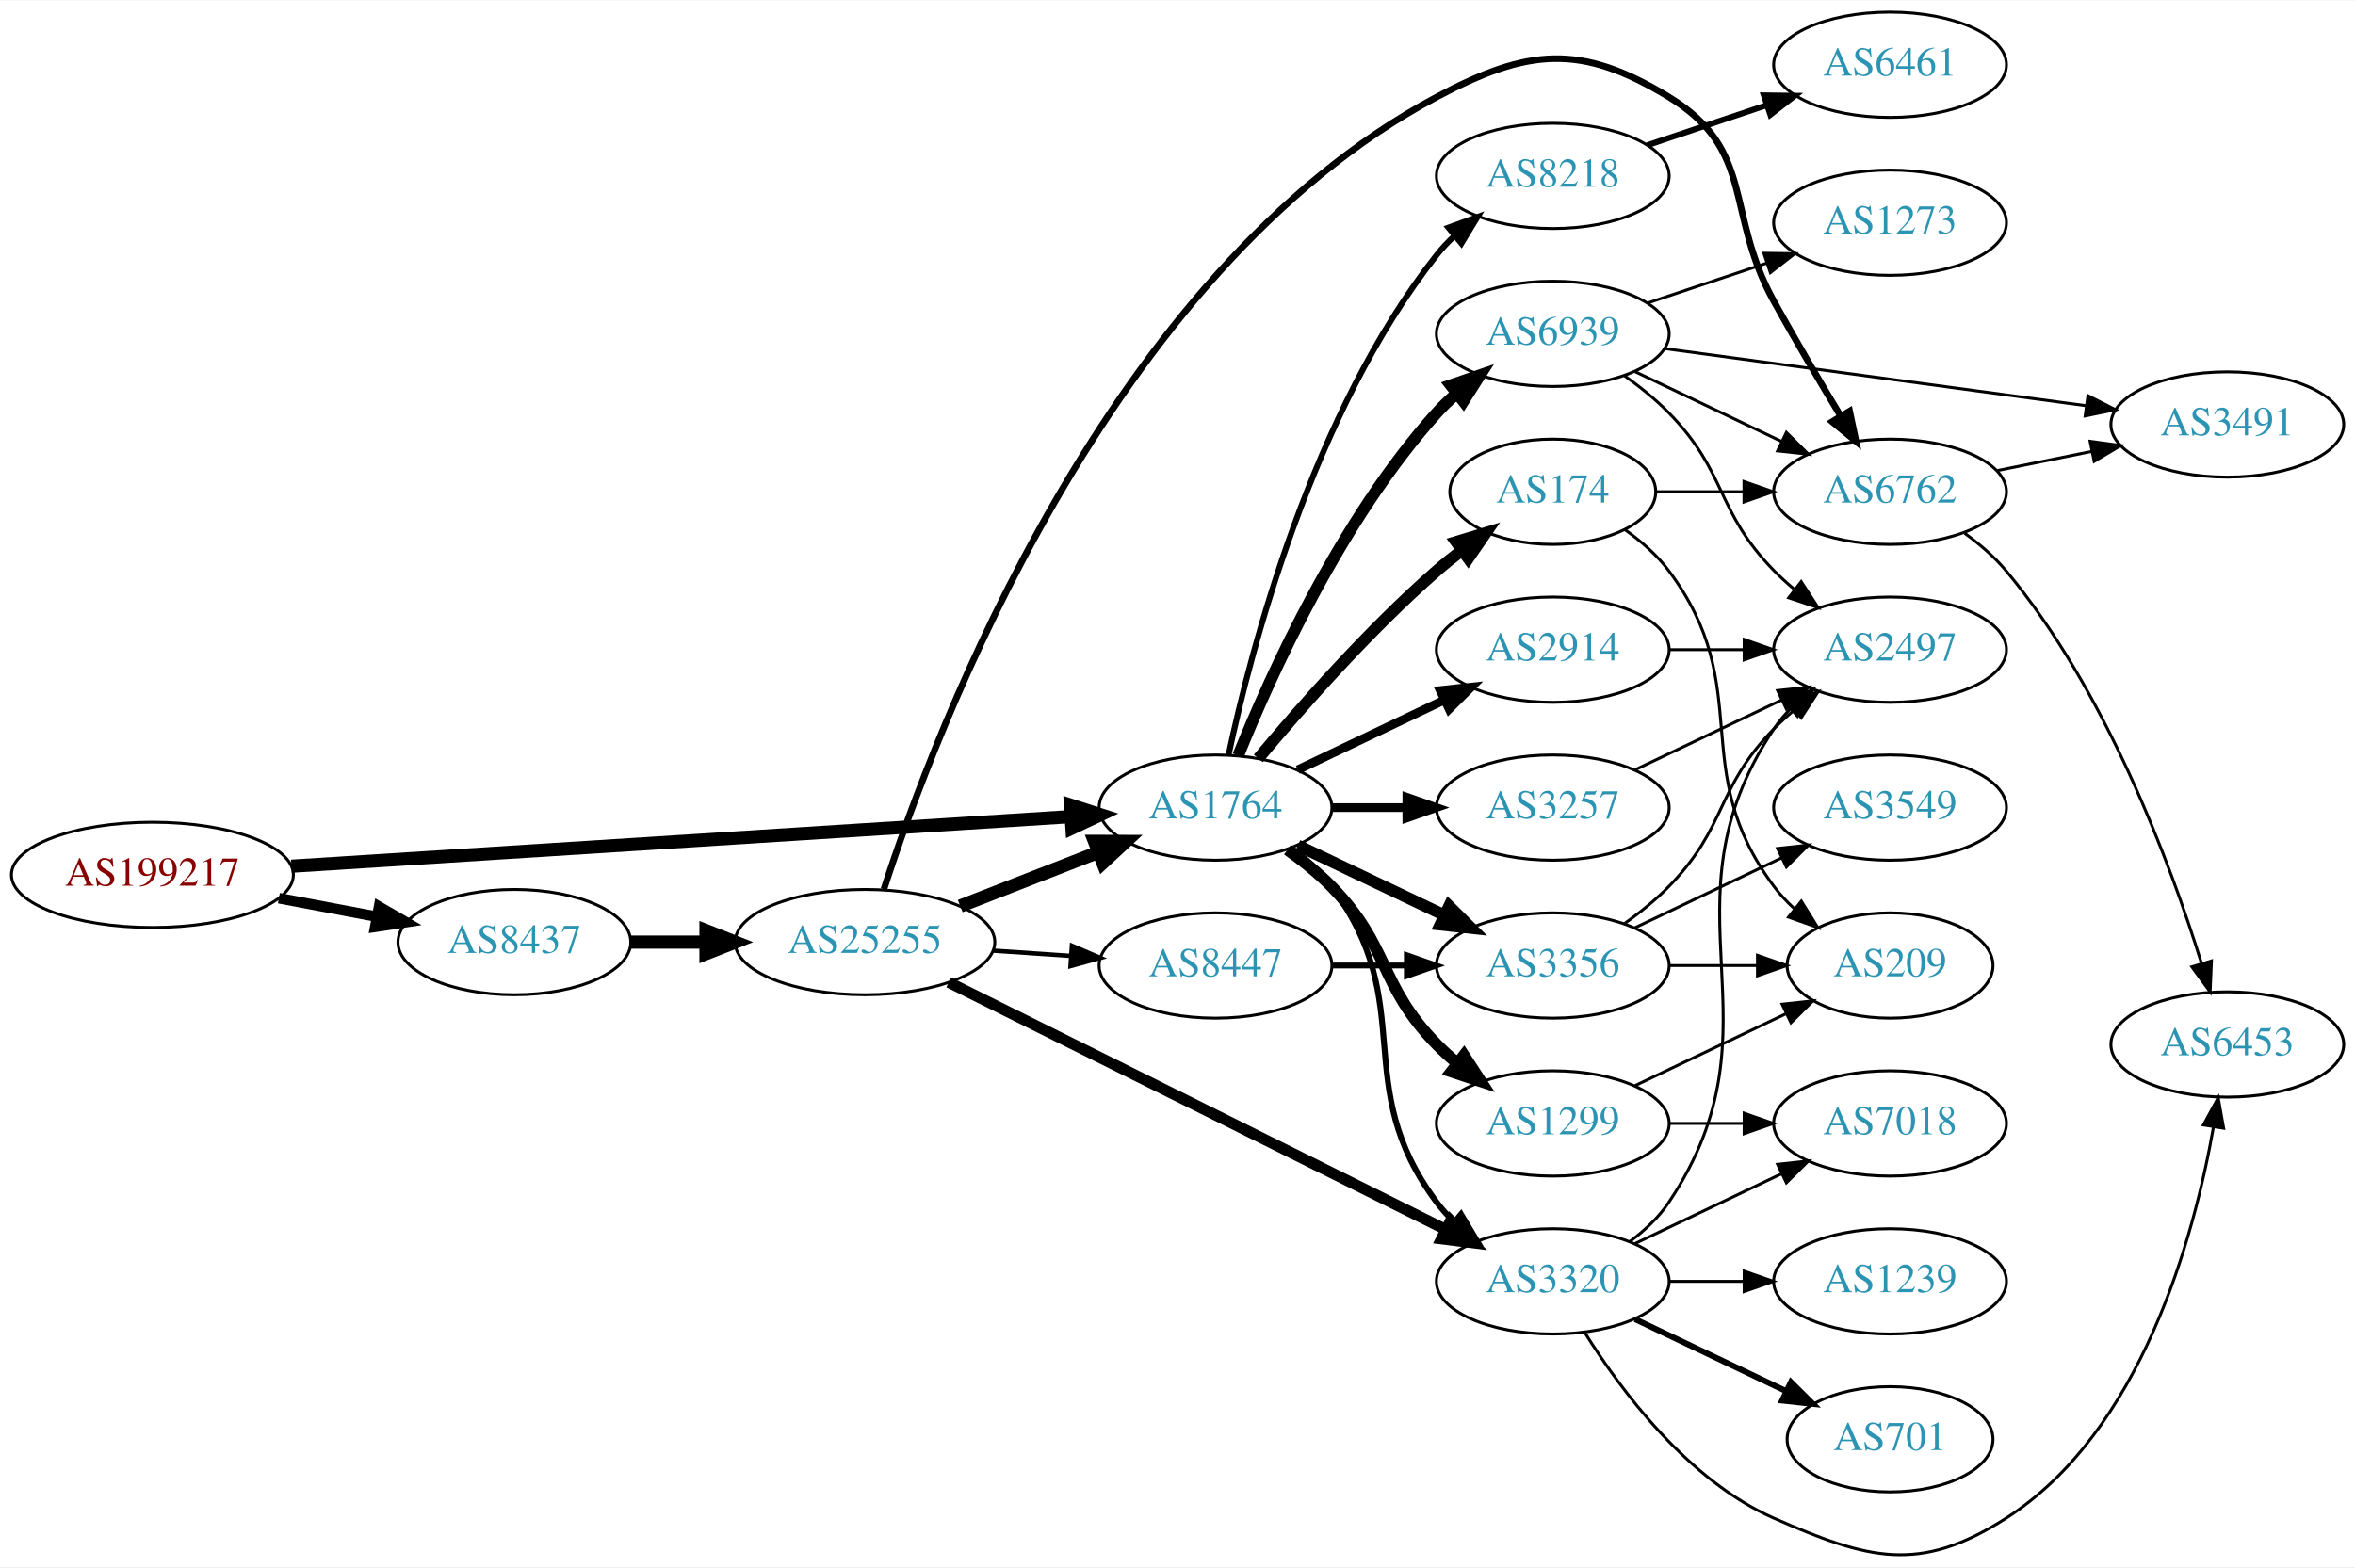
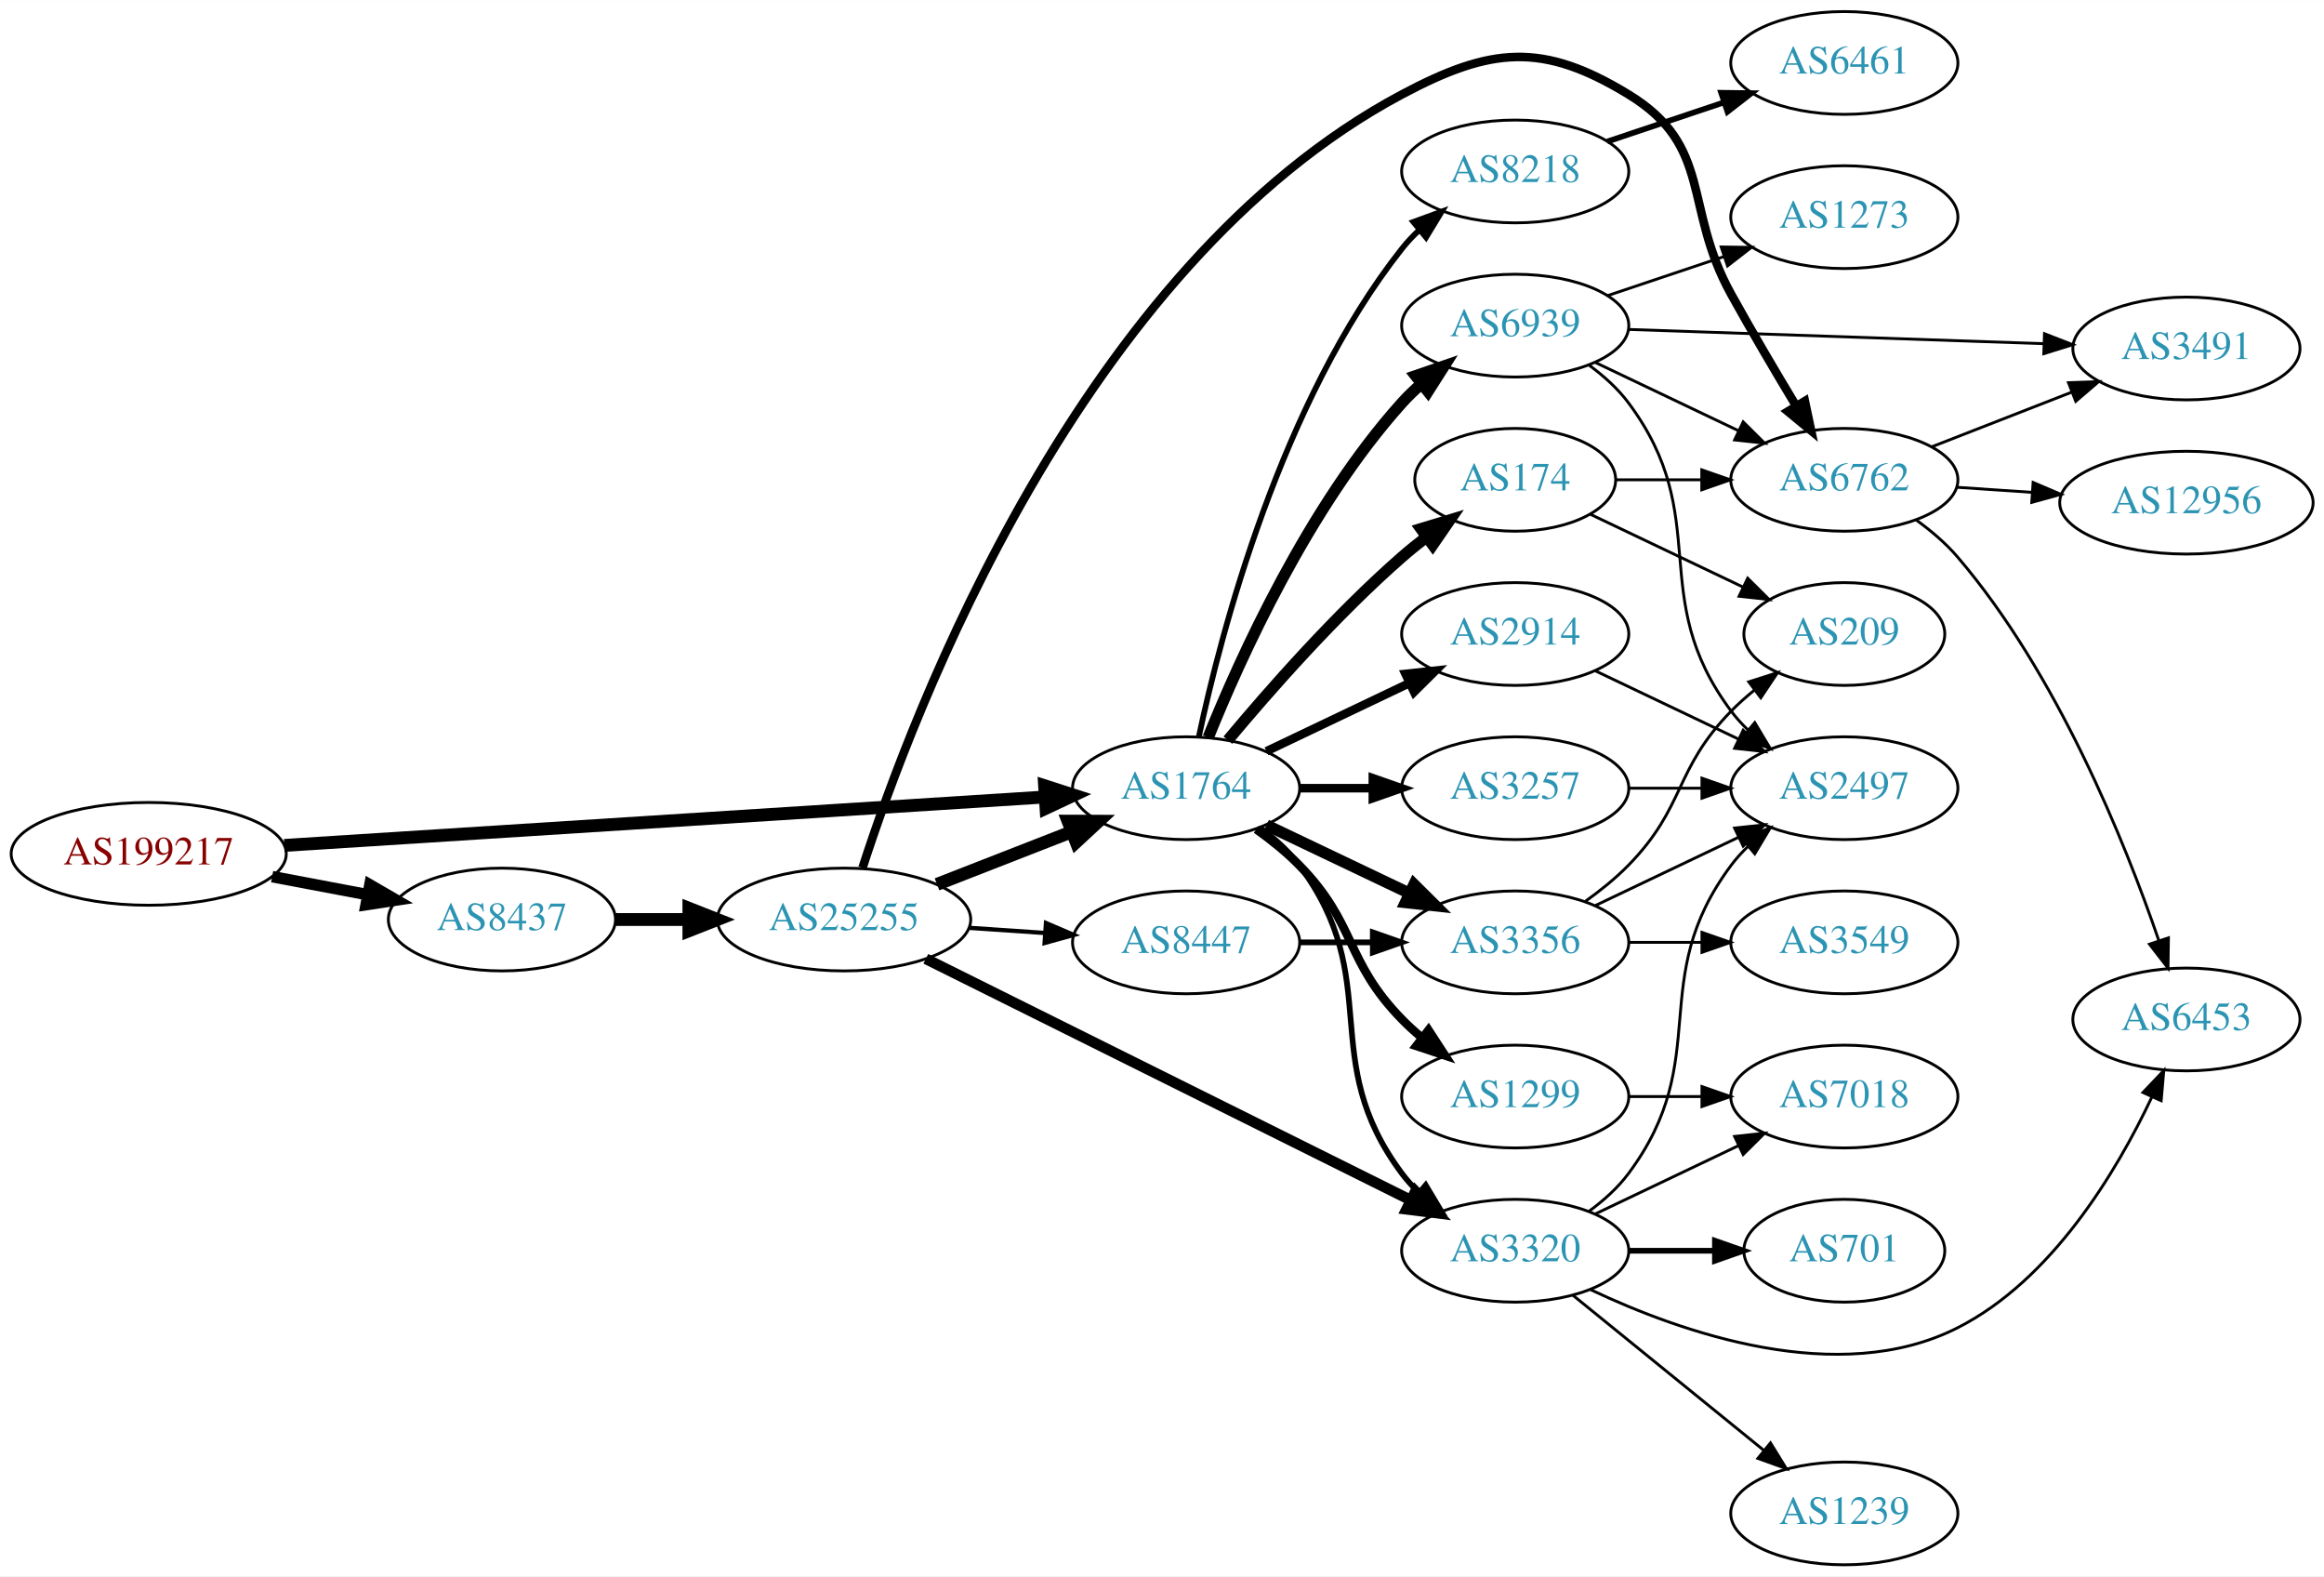
- <svg xmlns="http://www.w3.org/2000/svg" xmlns:xlink="http://www.w3.org/1999/xlink" width="805pt" height="536pt" viewBox="0.00 0.00 805.05 535.73">
-   <g id="graph0" class="graph" transform="scale(1 1) rotate(0) translate(4 531.735)">
-     <polygon fill="white" stroke="none" points="-4,4 -4,-531.735 801.048,-531.735 801.048,4 -4,4" />
+ <svg xmlns="http://www.w3.org/2000/svg" xmlns:xlink="http://www.w3.org/1999/xlink" width="814pt" height="552pt" viewBox="0.00 0.00 814.15 552.00">
+   <g id="graph0" class="graph" transform="scale(1 1) rotate(0) translate(4 548)">
+     <polygon fill="white" stroke="none" points="-4,4 -4,-548 810.148,-548 810.148,4 -4,4" />
    <g id="node1" class="node">
      <g id="a_node1">
        <a xlink:href="/asn/199217" xlink:title="AS199217 ~ IKARUS Security Software GmbH [AT]">
-           <ellipse fill="#ffffff" stroke="black" cx="48.096" cy="-232.735" rx="48.192" ry="18" />
-           <text text-anchor="middle" x="48.096" y="-229.035" font-family="Times,serif" font-size="14.00" fill="#880000">AS199217</text>
+           <ellipse fill="#ffffff" stroke="black" cx="48.096" cy="-249" rx="48.192" ry="18" />
+           <text text-anchor="middle" x="48.096" y="-245.3" font-family="Times,serif" font-size="14.00" fill="#880000">AS199217</text>
        </a>
      </g>
    </g>
    <g id="node2" class="node">
      <g id="a_node2">
        <a xlink:href="/asn/8437" xlink:title="AS8437 ~ Hutchison Drei Austria GmbH [AT]">
-           <ellipse fill="#ffffff" stroke="black" cx="171.838" cy="-209.735" rx="39.794" ry="18" />
-           <text text-anchor="middle" x="171.838" y="-206.035" font-family="Times,serif" font-size="14.00" fill="#2c94b3">AS8437</text>
+           <ellipse fill="#ffffff" stroke="black" cx="171.838" cy="-226" rx="39.794" ry="18" />
+           <text text-anchor="middle" x="171.838" y="-222.3" font-family="Times,serif" font-size="14.00" fill="#2c94b3">AS8437</text>
        </a>
      </g>
    </g>
    <g id="edge1" class="edge">
-       <path fill="none" stroke="black" stroke-width="3.6" d="M91.334,-224.755C102.165,-222.709 113.868,-220.498 124.877,-218.418" />
-       <polygon fill="black" stroke="black" stroke-width="3.6" points="125.571,-221.849 134.748,-216.553 124.272,-214.97 125.571,-221.849" />
+       <path fill="none" stroke="black" stroke-width="4.026" d="M91.334,-241.02C102.165,-238.974 113.868,-236.763 124.877,-234.683" />
+       <polygon fill="black" stroke="black" stroke-width="4.026" points="125.575,-238.137 134.748,-232.818 124.267,-231.213 125.575,-238.137" />
    </g>
    <g id="node3" class="node">
      <g id="a_node3">
        <a xlink:href="/asn/1764" xlink:title="AS1764 ~ NEXTLAYER-AS [AT]">
-           <ellipse fill="#ffffff" stroke="black" cx="411.523" cy="-255.735" rx="39.794" ry="18" />
-           <text text-anchor="middle" x="411.523" y="-252.035" font-family="Times,serif" font-size="14.00" fill="#2c94b3">AS1764</text>
+           <ellipse fill="#ffffff" stroke="black" cx="411.523" cy="-272" rx="39.794" ry="18" />
+           <text text-anchor="middle" x="411.523" y="-268.3" font-family="Times,serif" font-size="14.00" fill="#2c94b3">AS1764</text>
        </a>
      </g>
    </g>
    <g id="edge2" class="edge">
-       <path fill="none" stroke="black" stroke-width="4.5" d="M95.606,-235.695C164.246,-240.063 292.062,-248.196 361.896,-252.64" />
-       <polygon fill="black" stroke="black" stroke-width="4.5" points="361.946,-256.589 372.176,-253.295 362.446,-248.73 361.946,-256.589" />
+       <path fill="none" stroke="black" stroke-width="4.5" d="M95.606,-251.96C164.246,-256.328 292.062,-264.462 361.896,-268.906" />
+       <polygon fill="black" stroke="black" stroke-width="4.5" points="361.946,-272.854 372.176,-269.56 362.446,-264.995 361.946,-272.854" />
    </g>
    <g id="node4" class="node">
      <g id="a_node4">
        <a xlink:href="/asn/25255" xlink:title="AS25255 ~ ==&gt; TELE2 AUSTRIA &lt;== [AT]">
-           <ellipse fill="#ffffff" stroke="black" cx="291.681" cy="-209.735" rx="44.393" ry="18" />
-           <text text-anchor="middle" x="291.681" y="-206.035" font-family="Times,serif" font-size="14.00" fill="#2c94b3">AS25255</text>
+           <ellipse fill="#ffffff" stroke="black" cx="291.681" cy="-226" rx="44.393" ry="18" />
+           <text text-anchor="middle" x="291.681" y="-222.3" font-family="Times,serif" font-size="14.00" fill="#2c94b3">AS25255</text>
        </a>
      </g>
    </g>
    <g id="edge3" class="edge">
-       <path fill="none" stroke="black" stroke-width="4.5" d="M211.751,-209.735C219.853,-209.735 228.528,-209.735 237.055,-209.735" />
-       <polygon fill="black" stroke="black" stroke-width="4.5" points="237.332,-213.672 247.332,-209.735 237.332,-205.797 237.332,-213.672" />
+       <path fill="none" stroke="black" stroke-width="4.5" d="M211.751,-226C219.853,-226 228.528,-226 237.055,-226" />
+       <polygon fill="black" stroke="black" stroke-width="4.5" points="237.332,-229.938 247.332,-226 237.332,-222.063 237.332,-229.938" />
    </g>
    <g id="node5" class="node">
      <g id="a_node5">
        <a xlink:href="/asn/3320" xlink:title="AS3320 ~ DTAG [DE]">
-           <ellipse fill="#ffffff" stroke="black" cx="526.816" cy="-93.735" rx="39.794" ry="18" />
-           <text text-anchor="middle" x="526.816" y="-90.035" font-family="Times,serif" font-size="14.00" fill="#2c94b3">AS3320</text>
-         </a>
-       </g>
-     </g>
-     <g id="edge24" class="edge">
-       <path fill="none" stroke="black" stroke-width="2" d="M437.454,-241.853C442.53,-238.124 447.448,-233.719 451.17,-228.735 481.441,-188.193 456.898,-161.277 487.17,-120.735 488.914,-118.398 490.921,-116.189 493.085,-114.118" />
-       <polygon fill="black" stroke="black" stroke-width="2" points="495.444,-116.707 500.885,-107.616 490.963,-111.33 495.444,-116.707" />
+           <ellipse fill="#ffffff" stroke="black" cx="526.816" cy="-110" rx="39.794" ry="18" />
+           <text text-anchor="middle" x="526.816" y="-106.3" font-family="Times,serif" font-size="14.00" fill="#2c94b3">AS3320</text>
+         </a>
+       </g>
+     </g>
+     <g id="edge20" class="edge">
+       <path fill="none" stroke="black" stroke-width="2" d="M437.454,-258.118C442.53,-254.389 447.448,-249.984 451.17,-245 481.441,-204.458 456.898,-177.542 487.17,-137 488.914,-134.664 490.921,-132.455 493.085,-130.383" />
+       <polygon fill="black" stroke="black" stroke-width="2" points="495.444,-132.973 500.885,-123.882 490.963,-127.595 495.444,-132.973" />
    </g>
    <g id="node13" class="node">
      <g id="a_node13">
-         <a xlink:href="/asn/3356" xlink:title="AS3356 ~ Level 3 Parent, LLC [US]">
-           <ellipse fill="#ffffff" stroke="black" cx="526.816" cy="-201.735" rx="39.794" ry="18" />
-           <text text-anchor="middle" x="526.816" y="-198.035" font-family="Times,serif" font-size="14.00" fill="#2c94b3">AS3356</text>
-         </a>
-       </g>
-     </g>
-     <g id="edge17" class="edge">
-       <path fill="none" stroke="black" stroke-width="4" d="M439.66,-242.8C454.654,-235.654 473.475,-226.683 489.698,-218.95" />
-       <polygon fill="black" stroke="black" stroke-width="4" points="491.38,-222.026 498.901,-214.564 488.368,-215.707 491.38,-222.026" />
+         <a xlink:href="/asn/2914" xlink:title="AS2914 ~ NTT America, Inc. [US]">
+           <ellipse fill="#ffffff" stroke="black" cx="526.816" cy="-326" rx="39.794" ry="18" />
+           <text text-anchor="middle" x="526.816" y="-322.3" font-family="Times,serif" font-size="14.00" fill="#2c94b3">AS2914</text>
+         </a>
+       </g>
+     </g>
+     <g id="edge13" class="edge">
+       <path fill="none" stroke="black" stroke-width="3" d="M439.66,-284.934C454.654,-292.081 473.475,-301.052 489.698,-308.785" />
+       <polygon fill="black" stroke="black" stroke-width="3" points="488.368,-312.028 498.901,-313.171 491.38,-305.709 488.368,-312.028" />
+     </g>
+     <g id="node14" class="node">
+       <g id="a_node14">
+         <a xlink:href="/asn/1299" xlink:title="AS1299 ~ Telia Carrier [EU]">
+           <ellipse fill="#ffffff" stroke="black" cx="526.816" cy="-164" rx="39.794" ry="18" />
+           <text text-anchor="middle" x="526.816" y="-160.3" font-family="Times,serif" font-size="14.00" fill="#2c94b3">AS1299</text>
+         </a>
+       </g>
+     </g>
+     <g id="edge14" class="edge">
+       <path fill="none" stroke="black" stroke-width="3" d="M436.117,-257.611C441.373,-253.852 446.705,-249.563 451.17,-245 471.342,-224.383 466.997,-211.617 487.17,-191 489.262,-188.861 491.546,-186.782 493.922,-184.79" />
+       <polygon fill="black" stroke="black" stroke-width="3" points="496.441,-187.268 502.222,-178.389 492.166,-181.725 496.441,-187.268" />
+     </g>
+     <g id="node15" class="node">
+       <g id="a_node15">
+         <a xlink:href="/asn/3257" xlink:title="AS3257 ~ GTT [DE]">
+           <ellipse fill="#ffffff" stroke="black" cx="526.816" cy="-272" rx="39.794" ry="18" />
+           <text text-anchor="middle" x="526.816" y="-268.3" font-family="Times,serif" font-size="14.00" fill="#2c94b3">AS3257</text>
+         </a>
+       </g>
+     </g>
+     <g id="edge15" class="edge">
+       <path fill="none" stroke="black" stroke-width="3" d="M451.195,-272C459.398,-272 468.162,-272 476.694,-272" />
+       <polygon fill="black" stroke="black" stroke-width="3" points="476.934,-275.5 486.934,-272 476.933,-268.5 476.934,-275.5" />
    </g>
    <g id="node16" class="node">
      <g id="a_node16">
-         <a xlink:href="/asn/174" xlink:title="AS174 ~ Cogent Communications [US]">
-           <ellipse fill="#ffffff" stroke="black" cx="526.816" cy="-363.735" rx="35.194" ry="18" />
-           <text text-anchor="middle" x="526.816" y="-360.035" font-family="Times,serif" font-size="14.00" fill="#2c94b3">AS174</text>
-         </a>
-       </g>
-     </g>
-     <g id="edge18" class="edge">
-       <path fill="none" stroke="black" stroke-width="4" d="M426.153,-272.552C440.436,-289.664 463.982,-316.48 487.17,-336.735 489.839,-339.067 492.712,-341.383 495.642,-343.621" />
-       <polygon fill="black" stroke="black" stroke-width="4" points="493.793,-346.605 503.934,-349.673 497.92,-340.951 493.793,-346.605" />
+         <a xlink:href="/asn/8218" xlink:title="AS8218 ~ legacy Neotelecoms [FR]">
+           <ellipse fill="#ffffff" stroke="black" cx="526.816" cy="-488" rx="39.794" ry="18" />
+           <text text-anchor="middle" x="526.816" y="-484.3" font-family="Times,serif" font-size="14.00" fill="#2c94b3">AS8218</text>
+         </a>
+       </g>
+     </g>
+     <g id="edge16" class="edge">
+       <path fill="none" stroke="black" stroke-width="2" d="M416.013,-290.16C423.644,-326.03 444.636,-407.155 487.17,-461 488.977,-463.288 491.03,-465.462 493.225,-467.51" />
+       <polygon fill="black" stroke="black" stroke-width="2" points="491.135,-470.323 501.084,-473.966 495.578,-464.914 491.135,-470.323" />
    </g>
    <g id="node17" class="node">
      <g id="a_node17">
-         <a xlink:href="/asn/3257" xlink:title="AS3257 ~ GTT [DE]">
-           <ellipse fill="#ffffff" stroke="black" cx="526.816" cy="-255.735" rx="39.794" ry="18" />
-           <text text-anchor="middle" x="526.816" y="-252.035" font-family="Times,serif" font-size="14.00" fill="#2c94b3">AS3257</text>
-         </a>
-       </g>
-     </g>
-     <g id="edge19" class="edge">
-       <path fill="none" stroke="black" stroke-width="3" d="M451.195,-255.735C459.398,-255.735 468.162,-255.735 476.694,-255.735" />
-       <polygon fill="black" stroke="black" stroke-width="3" points="476.934,-259.235 486.934,-255.735 476.933,-252.235 476.934,-259.235" />
+         <a xlink:href="/asn/174" xlink:title="AS174 ~ Cogent Communications [US]">
+           <ellipse fill="#ffffff" stroke="black" cx="526.816" cy="-380" rx="35.194" ry="18" />
+           <text text-anchor="middle" x="526.816" y="-376.3" font-family="Times,serif" font-size="14.00" fill="#2c94b3">AS174</text>
+         </a>
+       </g>
+     </g>
+     <g id="edge17" class="edge">
+       <path fill="none" stroke="black" stroke-width="4" d="M426.153,-288.817C440.436,-305.929 463.982,-332.745 487.17,-353 489.839,-355.332 492.712,-357.648 495.642,-359.886" />
+       <polygon fill="black" stroke="black" stroke-width="4" points="493.793,-362.87 503.934,-365.939 497.92,-357.216 493.793,-362.87" />
    </g>
    <g id="node18" class="node">
      <g id="a_node18">
-         <a xlink:href="/asn/8218" xlink:title="AS8218 ~ legacy Neotelecoms [FR]">
-           <ellipse fill="#ffffff" stroke="black" cx="526.816" cy="-471.735" rx="39.794" ry="18" />
-           <text text-anchor="middle" x="526.816" y="-468.035" font-family="Times,serif" font-size="14.00" fill="#2c94b3">AS8218</text>
-         </a>
-       </g>
-     </g>
-     <g id="edge20" class="edge">
-       <path fill="none" stroke="black" stroke-width="2" d="M416.013,-273.894C423.644,-309.765 444.636,-390.89 487.17,-444.735 488.977,-447.023 491.03,-449.197 493.225,-451.245" />
-       <polygon fill="black" stroke="black" stroke-width="2" points="491.135,-454.058 501.084,-457.7 495.578,-448.649 491.135,-454.058" />
+         <a xlink:href="/asn/3356" xlink:title="AS3356 ~ Level 3 Parent, LLC [US]">
+           <ellipse fill="#ffffff" stroke="black" cx="526.816" cy="-218" rx="39.794" ry="18" />
+           <text text-anchor="middle" x="526.816" y="-214.3" font-family="Times,serif" font-size="14.00" fill="#2c94b3">AS3356</text>
+         </a>
+       </g>
+     </g>
+     <g id="edge18" class="edge">
+       <path fill="none" stroke="black" stroke-width="4" d="M439.66,-259.066C454.654,-251.919 473.475,-242.948 489.698,-235.215" />
+       <polygon fill="black" stroke="black" stroke-width="4" points="491.38,-238.291 498.901,-230.829 488.368,-231.972 491.38,-238.291" />
    </g>
    <g id="node19" class="node">
      <g id="a_node19">
-         <a xlink:href="/asn/2914" xlink:title="AS2914 ~ NTT America, Inc. [US]">
-           <ellipse fill="#ffffff" stroke="black" cx="526.816" cy="-309.735" rx="39.794" ry="18" />
-           <text text-anchor="middle" x="526.816" y="-306.035" font-family="Times,serif" font-size="14.00" fill="#2c94b3">AS2914</text>
-         </a>
-       </g>
-     </g>
-     <g id="edge21" class="edge">
-       <path fill="none" stroke="black" stroke-width="3" d="M439.66,-268.669C454.654,-275.816 473.475,-284.787 489.698,-292.519" />
-       <polygon fill="black" stroke="black" stroke-width="3" points="488.368,-295.763 498.901,-296.906 491.38,-289.444 488.368,-295.763" />
-     </g>
-     <g id="node20" class="node">
-       <g id="a_node20">
-         <a xlink:href="/asn/1299" xlink:title="AS1299 ~ Telia Carrier [EU]">
-           <ellipse fill="#ffffff" stroke="black" cx="526.816" cy="-147.735" rx="39.794" ry="18" />
-           <text text-anchor="middle" x="526.816" y="-144.035" font-family="Times,serif" font-size="14.00" fill="#2c94b3">AS1299</text>
-         </a>
-       </g>
-     </g>
-     <g id="edge22" class="edge">
-       <path fill="none" stroke="black" stroke-width="4" d="M436.117,-241.345C441.373,-237.587 446.705,-233.298 451.17,-228.735 471.342,-208.118 466.997,-195.352 487.17,-174.735 489.262,-172.596 491.546,-170.517 493.922,-168.525" />
-       <polygon fill="black" stroke="black" stroke-width="4" points="496.441,-171.003 502.222,-162.124 492.166,-165.46 496.441,-171.003" />
-     </g>
-     <g id="node21" class="node">
-       <g id="a_node21">
        <a xlink:href="/asn/6939" xlink:title="AS6939 ~ Hurricane Electric LLC [US]">
-           <ellipse fill="#ffffff" stroke="black" cx="526.816" cy="-417.735" rx="39.794" ry="18" />
-           <text text-anchor="middle" x="526.816" y="-414.035" font-family="Times,serif" font-size="14.00" fill="#2c94b3">AS6939</text>
-         </a>
-       </g>
-     </g>
-     <g id="edge23" class="edge">
-       <path fill="none" stroke="black" stroke-width="4" d="M419.271,-273.522C430.322,-300.978 454.375,-354.313 487.17,-390.735 489.172,-392.959 491.391,-395.098 493.723,-397.132" />
-       <polygon fill="black" stroke="black" stroke-width="4" points="491.921,-400.168 501.942,-403.608 496.254,-394.67 491.921,-400.168" />
-     </g>
-     <g id="edge6" class="edge">
-       <path fill="none" stroke="black" stroke-width="4.5" d="M324.26,-222.062C338.689,-227.694 355.929,-234.424 371.19,-240.381" />
-       <polygon fill="black" stroke="black" stroke-width="4.5" points="370.137,-244.197 380.884,-244.165 373,-236.861 370.137,-244.197" />
+           <ellipse fill="#ffffff" stroke="black" cx="526.816" cy="-434" rx="39.794" ry="18" />
+           <text text-anchor="middle" x="526.816" y="-430.3" font-family="Times,serif" font-size="14.00" fill="#2c94b3">AS6939</text>
+         </a>
+       </g>
+     </g>
+     <g id="edge19" class="edge">
+       <path fill="none" stroke="black" stroke-width="4" d="M419.271,-289.787C430.322,-317.243 454.375,-370.578 487.17,-407 489.172,-409.224 491.391,-411.363 493.723,-413.397" />
+       <polygon fill="black" stroke="black" stroke-width="4" points="491.921,-416.433 501.942,-419.873 496.254,-410.935 491.921,-416.433" />
+     </g>
+     <g id="edge5" class="edge">
+       <path fill="none" stroke="black" stroke-width="4.5" d="M324.26,-238.327C338.689,-243.96 355.929,-250.689 371.19,-256.646" />
+       <polygon fill="black" stroke="black" stroke-width="4.5" points="370.137,-260.462 380.884,-260.43 373,-253.126 370.137,-260.462" />
    </g>
    <g id="edge4" class="edge">
-       <path fill="none" stroke="black" stroke-width="3.75" d="M320.34,-195.973C362.655,-174.918 443.455,-134.714 490.132,-111.49" />
-       <polygon fill="black" stroke="black" stroke-width="3.75" points="491.875,-114.532 499.269,-106.944 488.757,-108.265 491.875,-114.532" />
+       <path fill="none" stroke="black" stroke-width="3.75" d="M320.34,-212.238C362.655,-191.183 443.455,-150.98 490.132,-127.755" />
+       <polygon fill="black" stroke="black" stroke-width="3.75" points="491.875,-130.797 499.269,-123.209 488.757,-124.53 491.875,-130.797" />
    </g>
    <g id="node6" class="node">
      <g id="a_node6">
-         <a xlink:href="/asn/8447" xlink:title="AS8447 ~ A1 Telekom Austria AG [AT]">
-           <ellipse fill="#ffffff" stroke="black" cx="411.523" cy="-201.735" rx="39.794" ry="18" />
-           <text text-anchor="middle" x="411.523" y="-198.035" font-family="Times,serif" font-size="14.00" fill="#2c94b3">AS8447</text>
-         </a>
-       </g>
-     </g>
-     <g id="edge5" class="edge">
-       <path fill="none" stroke="black" stroke-width="1.5" d="M335.558,-206.824C344.166,-206.24 353.27,-205.622 362.053,-205.025" />
-       <polygon fill="black" stroke="black" stroke-width="1.5" points="362.428,-208.508 372.168,-204.339 361.953,-201.524 362.428,-208.508" />
+         <a xlink:href="/asn/6762" xlink:title="AS6762 ~ TELECOM ITALIA SPARKLE S.p.A. [IT]">
+           <ellipse fill="#ffffff" stroke="black" cx="642.109" cy="-380" rx="39.794" ry="18" />
+           <text text-anchor="middle" x="642.109" y="-376.3" font-family="Times,serif" font-size="14.00" fill="#2c94b3">AS6762</text>
+         </a>
+       </g>
+     </g>
+     <g id="edge6" class="edge">
+       <path fill="none" stroke="black" stroke-width="3" d="M298.155,-244.091C315.447,-297.589 374.531,-455.033 487.17,-515 518.277,-531.561 536.38,-533.357 566.463,-515 596.326,-496.777 585.515,-475.605 602.463,-445 609.639,-432.04 617.997,-417.877 625.101,-406.089" />
+       <polygon fill="black" stroke="black" stroke-width="3" points="628.291,-407.579 630.483,-397.213 622.305,-403.949 628.291,-407.579" />
    </g>
    <g id="node7" class="node">
      <g id="a_node7">
-         <a xlink:href="/asn/6762" xlink:title="AS6762 ~ TELECOM ITALIA SPARKLE S.p.A. [IT]">
-           <ellipse fill="#ffffff" stroke="black" cx="642.109" cy="-363.735" rx="39.794" ry="18" />
-           <text text-anchor="middle" x="642.109" y="-360.035" font-family="Times,serif" font-size="14.00" fill="#2c94b3">AS6762</text>
+         <a xlink:href="/asn/8447" xlink:title="AS8447 ~ A1 Telekom Austria AG [AT]">
+           <ellipse fill="#ffffff" stroke="black" cx="411.523" cy="-218" rx="39.794" ry="18" />
+           <text text-anchor="middle" x="411.523" y="-214.3" font-family="Times,serif" font-size="14.00" fill="#2c94b3">AS8447</text>
        </a>
      </g>
    </g>
    <g id="edge7" class="edge">
-       <path fill="none" stroke="black" stroke-width="2.25" d="M298.155,-227.826C315.447,-281.324 374.531,-438.767 487.17,-498.735 518.277,-515.296 536.38,-517.092 566.463,-498.735 596.326,-480.512 585.515,-459.34 602.463,-428.735 609.639,-415.775 617.997,-401.612 625.101,-389.824" />
-       <polygon fill="black" stroke="black" stroke-width="2.25" points="628.291,-391.314 630.483,-380.948 622.305,-387.684 628.291,-391.314" />
+       <path fill="none" stroke="black" stroke-width="1.5" d="M335.558,-223.089C344.166,-222.505 353.27,-221.887 362.053,-221.291" />
+       <polygon fill="black" stroke="black" stroke-width="1.5" points="362.428,-224.773 372.168,-220.604 361.953,-217.789 362.428,-224.773" />
    </g>
    <g id="node8" class="node">
      <g id="a_node8">
-         <a xlink:href="/asn/7018" xlink:title="AS7018 ~ AT&amp;T Services, Inc. [US]">
-           <ellipse fill="#ffffff" stroke="black" cx="642.109" cy="-147.735" rx="39.794" ry="18" />
-           <text text-anchor="middle" x="642.109" y="-144.035" font-family="Times,serif" font-size="14.00" fill="#2c94b3">AS7018</text>
+         <a xlink:href="/asn/2497" xlink:title="AS2497 ~ Internet Initiative Japan Inc. [JP]">
+           <ellipse fill="#ffffff" stroke="black" cx="642.109" cy="-272" rx="39.794" ry="18" />
+           <text text-anchor="middle" x="642.109" y="-268.3" font-family="Times,serif" font-size="14.00" fill="#2c94b3">AS2497</text>
        </a>
      </g>
    </g>
    <g id="edge8" class="edge">
-       <path fill="none" stroke="black" d="M554.953,-106.669C569.946,-113.816 588.767,-122.787 604.991,-130.519" />
-       <polygon fill="black" stroke="black" points="603.661,-133.763 614.194,-134.906 606.673,-127.444 603.661,-133.763" />
+       <path fill="none" stroke="black" d="M552.747,-123.882C557.823,-127.611 562.741,-132.016 566.463,-137 596.734,-177.542 572.191,-204.458 602.463,-245 604.207,-247.336 606.214,-249.545 608.378,-251.617" />
+       <polygon fill="black" stroke="black" points="606.256,-254.405 616.178,-258.118 610.737,-249.027 606.256,-254.405" />
    </g>
    <g id="node9" class="node">
      <g id="a_node9">
-         <a xlink:href="/asn/1239" xlink:title="AS1239 ~ Sprint [US]">
-           <ellipse fill="#ffffff" stroke="black" cx="642.109" cy="-93.735" rx="39.794" ry="18" />
-           <text text-anchor="middle" x="642.109" y="-90.035" font-family="Times,serif" font-size="14.00" fill="#2c94b3">AS1239</text>
+         <a xlink:href="/asn/7018" xlink:title="AS7018 ~ AT&amp;T Services, Inc. [US]">
+           <ellipse fill="#ffffff" stroke="black" cx="642.109" cy="-164" rx="39.794" ry="18" />
+           <text text-anchor="middle" x="642.109" y="-160.3" font-family="Times,serif" font-size="14.00" fill="#2c94b3">AS7018</text>
        </a>
      </g>
    </g>
    <g id="edge9" class="edge">
-       <path fill="none" stroke="black" d="M566.488,-93.735C574.691,-93.735 583.455,-93.735 591.987,-93.735" />
-       <polygon fill="black" stroke="black" points="592.227,-97.235 602.226,-93.735 592.226,-90.235 592.227,-97.235" />
+       <path fill="none" stroke="black" d="M554.953,-122.934C569.946,-130.081 588.767,-139.052 604.991,-146.785" />
+       <polygon fill="black" stroke="black" points="603.661,-150.028 614.194,-151.171 606.673,-143.709 603.661,-150.028" />
    </g>
    <g id="node10" class="node">
      <g id="a_node10">
-         <a xlink:href="/asn/701" xlink:title="AS701 ~ UUNET [US]">
-           <ellipse fill="#ffffff" stroke="black" cx="642.109" cy="-39.735" rx="35.194" ry="18" />
-           <text text-anchor="middle" x="642.109" y="-36.035" font-family="Times,serif" font-size="14.00" fill="#2c94b3">AS701</text>
+         <a xlink:href="/asn/1239" xlink:title="AS1239 ~ Sprint [US]">
+           <ellipse fill="#ffffff" stroke="black" cx="642.109" cy="-18" rx="39.794" ry="18" />
+           <text text-anchor="middle" x="642.109" y="-14.3" font-family="Times,serif" font-size="14.00" fill="#2c94b3">AS1239</text>
        </a>
      </g>
    </g>
    <g id="edge10" class="edge">
-       <path fill="none" stroke="black" stroke-width="2" d="M554.953,-80.8C570.384,-73.445 589.87,-64.157 606.405,-56.276" />
-       <polygon fill="black" stroke="black" stroke-width="2" points="608.226,-59.286 615.747,-51.824 605.214,-52.967 608.226,-59.286" />
+       <path fill="none" stroke="black" d="M547.035,-94.394C565.426,-79.458 593.346,-56.786 613.996,-40.017" />
+       <polygon fill="black" stroke="black" points="616.24,-42.704 621.796,-33.683 611.827,-37.27 616.24,-42.704" />
    </g>
    <g id="node11" class="node">
      <g id="a_node11">
-         <a xlink:href="/asn/2497" xlink:title="AS2497 ~ Internet Initiative Japan Inc. [JP]">
-           <ellipse fill="#ffffff" stroke="black" cx="642.109" cy="-309.735" rx="39.794" ry="18" />
-           <text text-anchor="middle" x="642.109" y="-306.035" font-family="Times,serif" font-size="14.00" fill="#2c94b3">AS2497</text>
+         <a xlink:href="/asn/701" xlink:title="AS701 ~ UUNET [US]">
+           <ellipse fill="#ffffff" stroke="black" cx="642.109" cy="-110" rx="35.194" ry="18" />
+           <text text-anchor="middle" x="642.109" y="-106.3" font-family="Times,serif" font-size="14.00" fill="#2c94b3">AS701</text>
        </a>
      </g>
    </g>
    <g id="edge11" class="edge">
-       <path fill="none" stroke="black" d="M553.135,-107.342C558.191,-111.086 563.003,-115.565 566.463,-120.735 607.487,-182.029 561.438,-221.441 602.463,-282.735 604.084,-285.158 606.003,-287.43 608.105,-289.545" />
-       <polygon fill="black" stroke="black" points="605.918,-292.28 615.79,-296.128 610.472,-286.964 605.918,-292.28" />
+       <path fill="none" stroke="black" stroke-width="2" d="M566.488,-110C576.194,-110 586.684,-110 596.647,-110" />
+       <polygon fill="black" stroke="black" stroke-width="2" points="596.784,-113.5 606.783,-110 596.783,-106.5 596.784,-113.5" />
    </g>
    <g id="node12" class="node">
      <g id="a_node12">
        <a xlink:href="/asn/6453" xlink:title="AS6453 ~ TATA COMMUNICATIONS (AMERICA) INC [US]">
-           <ellipse fill="#ffffff" stroke="black" cx="757.402" cy="-174.735" rx="39.794" ry="18" />
-           <text text-anchor="middle" x="757.402" y="-171.035" font-family="Times,serif" font-size="14.00" fill="#2c94b3">AS6453</text>
+           <ellipse fill="#ffffff" stroke="black" cx="761.952" cy="-191" rx="39.794" ry="18" />
+           <text text-anchor="middle" x="761.952" y="-187.3" font-family="Times,serif" font-size="14.00" fill="#2c94b3">AS6453</text>
        </a>
      </g>
    </g>
    <g id="edge12" class="edge">
-       <path fill="none" stroke="black" d="M537.783,-76.173C550.085,-56.486 573.038,-25.632 602.463,-12.735 634.739,1.413 652.076,6.268 681.755,-12.735 728.002,-42.345 745.996,-108.664 752.688,-146.629" />
-       <polygon fill="black" stroke="black" points="749.238,-147.219 754.29,-156.531 756.148,-146.101 749.238,-147.219" />
-     </g>
-     <g id="edge13" class="edge">
-       <path fill="none" stroke="black" stroke-width="2" d="M451.195,-201.735C459.398,-201.735 468.162,-201.735 476.694,-201.735" />
-       <polygon fill="black" stroke="black" stroke-width="2" points="476.934,-205.235 486.934,-201.735 476.933,-198.235 476.934,-205.235" />
+       <path fill="none" stroke="black" d="M553.215,-96.373C584.945,-81.344 640.126,-61.904 681.755,-83 714.858,-99.775 737.469,-137.614 749.803,-163.731" />
+       <polygon fill="black" stroke="black" points="746.725,-165.421 754.027,-173.098 753.106,-162.543 746.725,-165.421" />
+     </g>
+     <g id="edge22" class="edge">
+       <path fill="none" stroke="black" d="M667.158,-366.027C672.395,-362.252 677.605,-357.85 681.755,-353 716.712,-312.153 740.408,-253.205 752.221,-218.825" />
+       <polygon fill="black" stroke="black" points="755.657,-219.585 755.504,-208.991 749.017,-217.367 755.657,-219.585" />
+     </g>
+     <g id="node20" class="node">
+       <g id="a_node20">
+         <a xlink:href="/asn/3491" xlink:title="AS3491 ~ PCCW Global, Inc. [US]">
+           <ellipse fill="#ffffff" stroke="black" cx="761.952" cy="-426" rx="39.794" ry="18" />
+           <text text-anchor="middle" x="761.952" y="-422.3" font-family="Times,serif" font-size="14.00" fill="#2c94b3">AS3491</text>
+         </a>
+       </g>
+     </g>
+     <g id="edge21" class="edge">
+       <path fill="none" stroke="black" d="M672.846,-391.608C687.639,-397.382 705.717,-404.439 721.638,-410.654" />
+       <polygon fill="black" stroke="black" points="720.636,-414.02 731.224,-414.396 723.182,-407.499 720.636,-414.02" />
+     </g>
+     <g id="node21" class="node">
+       <g id="a_node21">
+         <a xlink:href="/asn/12956" xlink:title="AS12956 ~ TELXIUS [ES]">
+           <ellipse fill="#ffffff" stroke="black" cx="761.952" cy="-372" rx="44.393" ry="18" />
+           <text text-anchor="middle" x="761.952" y="-368.3" font-family="Times,serif" font-size="14.00" fill="#2c94b3">AS12956</text>
+         </a>
+       </g>
+     </g>
+     <g id="edge23" class="edge">
+       <path fill="none" stroke="black" d="M681.369,-377.403C689.865,-376.826 699.018,-376.205 707.985,-375.596" />
+       <polygon fill="black" stroke="black" points="708.244,-379.086 717.984,-374.917 707.77,-372.102 708.244,-379.086" />
    </g>
    <g id="edge25" class="edge">
-       <path fill="none" stroke="black" d="M667.642,-349.539C672.738,-345.825 677.765,-341.507 681.755,-336.735 715.868,-295.936 737.806,-236.972 748.551,-202.575" />
-       <polygon fill="black" stroke="black" points="751.982,-203.322 751.528,-192.736 745.282,-201.294 751.982,-203.322" />
+       <path fill="none" stroke="black" stroke-width="2" d="M451.195,-218C459.398,-218 468.162,-218 476.694,-218" />
+       <polygon fill="black" stroke="black" stroke-width="2" points="476.934,-221.5 486.934,-218 476.933,-214.5 476.934,-221.5" />
+     </g>
+     <g id="edge33" class="edge">
+       <path fill="none" stroke="black" d="M554.953,-313.066C569.946,-305.919 588.767,-296.948 604.991,-289.215" />
+       <polygon fill="black" stroke="black" points="606.673,-292.291 614.194,-284.829 603.661,-285.972 606.673,-292.291" />
+     </g>
+     <g id="edge34" class="edge">
+       <path fill="none" stroke="black" d="M566.488,-164C574.691,-164 583.455,-164 591.987,-164" />
+       <polygon fill="black" stroke="black" points="592.227,-167.5 602.226,-164 592.226,-160.5 592.227,-167.5" />
+     </g>
+     <g id="edge35" class="edge">
+       <path fill="none" stroke="black" d="M566.488,-272C574.691,-272 583.455,-272 591.987,-272" />
+       <polygon fill="black" stroke="black" points="592.227,-275.5 602.226,-272 592.226,-268.5 592.227,-275.5" />
    </g>
    <g id="node22" class="node">
      <g id="a_node22">
-         <a xlink:href="/asn/3491" xlink:title="AS3491 ~ PCCW Global, Inc. [US]">
-           <ellipse fill="#ffffff" stroke="black" cx="757.402" cy="-386.735" rx="39.794" ry="18" />
-           <text text-anchor="middle" x="757.402" y="-383.035" font-family="Times,serif" font-size="14.00" fill="#2c94b3">AS3491</text>
-         </a>
-       </g>
-     </g>
-     <g id="edge26" class="edge">
-       <path fill="none" stroke="black" d="M678.645,-370.949C688.873,-373.026 700.174,-375.32 710.917,-377.501" />
-       <polygon fill="black" stroke="black" points="710.496,-380.987 720.992,-379.546 711.889,-374.127 710.496,-380.987" />
-     </g>
-     <g id="edge16" class="edge">
-       <path fill="none" stroke="black" d="M551.41,-216.124C556.666,-219.883 561.998,-224.172 566.463,-228.735 586.635,-249.352 582.29,-262.118 602.463,-282.735 604.555,-284.874 606.839,-286.953 609.215,-288.945" />
-       <polygon fill="black" stroke="black" points="607.459,-292.01 617.515,-295.345 611.734,-286.467 607.459,-292.01" />
-     </g>
-     <g id="node14" class="node">
-       <g id="a_node14">
-         <a xlink:href="/asn/3549" xlink:title="AS3549 ~ Level 3 Parent, LLC [US]">
-           <ellipse fill="#ffffff" stroke="black" cx="642.109" cy="-255.735" rx="39.794" ry="18" />
-           <text text-anchor="middle" x="642.109" y="-252.035" font-family="Times,serif" font-size="14.00" fill="#2c94b3">AS3549</text>
-         </a>
-       </g>
-     </g>
-     <g id="edge14" class="edge">
-       <path fill="none" stroke="black" d="M554.953,-214.669C569.946,-221.816 588.767,-230.787 604.991,-238.519" />
-       <polygon fill="black" stroke="black" points="603.661,-241.763 614.194,-242.906 606.673,-235.444 603.661,-241.763" />
-     </g>
-     <g id="node15" class="node">
-       <g id="a_node15">
+         <a xlink:href="/asn/6461" xlink:title="AS6461 ~ Zayo Bandwidth [US]">
+           <ellipse fill="#ffffff" stroke="black" cx="642.109" cy="-526" rx="39.794" ry="18" />
+           <text text-anchor="middle" x="642.109" y="-522.3" font-family="Times,serif" font-size="14.00" fill="#2c94b3">AS6461</text>
+         </a>
+       </g>
+     </g>
+     <g id="edge24" class="edge">
+       <path fill="none" stroke="black" stroke-width="2" d="M559.074,-498.484C571.723,-502.727 586.501,-507.684 600.003,-512.212" />
+       <polygon fill="black" stroke="black" stroke-width="2" points="598.966,-515.556 609.56,-515.418 601.192,-508.92 598.966,-515.556" />
+     </g>
+     <g id="edge37" class="edge">
+       <path fill="none" stroke="black" d="M562.115,-380C571.492,-380 581.843,-380 591.877,-380" />
+       <polygon fill="black" stroke="black" points="592.166,-383.5 602.166,-380 592.166,-376.5 592.166,-383.5" />
+     </g>
+     <g id="node24" class="node">
+       <g id="a_node24">
        <a xlink:href="/asn/209" xlink:title="AS209 ~ CenturyLink Communications, LLC [US]">
-           <ellipse fill="#ffffff" stroke="black" cx="642.109" cy="-201.735" rx="35.194" ry="18" />
-           <text text-anchor="middle" x="642.109" y="-198.035" font-family="Times,serif" font-size="14.00" fill="#2c94b3">AS209</text>
-         </a>
-       </g>
-     </g>
-     <g id="edge15" class="edge">
-       <path fill="none" stroke="black" d="M566.488,-201.735C576.194,-201.735 586.684,-201.735 596.647,-201.735" />
-       <polygon fill="black" stroke="black" points="596.784,-205.235 606.783,-201.735 596.783,-198.235 596.784,-205.235" />
-     </g>
-     <g id="edge35" class="edge">
-       <path fill="none" stroke="black" d="M562.115,-363.735C571.492,-363.735 581.843,-363.735 591.877,-363.735" />
-       <polygon fill="black" stroke="black" points="592.166,-367.235 602.166,-363.735 592.166,-360.235 592.166,-367.235" />
+           <ellipse fill="#ffffff" stroke="black" cx="642.109" cy="-326" rx="35.194" ry="18" />
+           <text text-anchor="middle" x="642.109" y="-322.3" font-family="Times,serif" font-size="14.00" fill="#2c94b3">AS209</text>
+         </a>
+       </g>
    </g>
    <g id="edge36" class="edge">
-       <path fill="none" stroke="black" d="M551.542,-350.724C557.039,-346.815 562.447,-342.113 566.463,-336.735 596.734,-296.193 572.191,-269.277 602.463,-228.735 604.47,-226.046 606.826,-223.526 609.367,-221.189" />
-       <polygon fill="black" stroke="black" points="611.782,-223.739 617.383,-214.746 607.396,-218.283 611.782,-223.739" />
-     </g>
-     <g id="edge37" class="edge">
-       <path fill="none" stroke="black" d="M554.953,-268.669C569.946,-275.816 588.767,-284.787 604.991,-292.519" />
-       <polygon fill="black" stroke="black" points="603.661,-295.763 614.194,-296.906 606.673,-289.444 603.661,-295.763" />
+       <path fill="none" stroke="black" d="M553.241,-367.881C568.984,-360.378 589.406,-350.644 606.599,-342.449" />
+       <polygon fill="black" stroke="black" points="608.248,-345.54 615.769,-338.078 605.236,-339.221 608.248,-345.54" />
+     </g>
+     <g id="edge28" class="edge">
+       <path fill="none" stroke="black" d="M554.953,-230.934C569.946,-238.081 588.767,-247.052 604.991,-254.785" />
+       <polygon fill="black" stroke="black" points="603.661,-258.028 614.194,-259.171 606.673,-251.709 603.661,-258.028" />
    </g>
    <g id="node23" class="node">
      <g id="a_node23">
-         <a xlink:href="/asn/6461" xlink:title="AS6461 ~ Zayo Bandwidth [US]">
-           <ellipse fill="#ffffff" stroke="black" cx="642.109" cy="-509.735" rx="39.794" ry="18" />
-           <text text-anchor="middle" x="642.109" y="-506.035" font-family="Times,serif" font-size="14.00" fill="#2c94b3">AS6461</text>
-         </a>
-       </g>
+         <a xlink:href="/asn/3549" xlink:title="AS3549 ~ Level 3 Parent, LLC [US]">
+           <ellipse fill="#ffffff" stroke="black" cx="642.109" cy="-218" rx="39.794" ry="18" />
+           <text text-anchor="middle" x="642.109" y="-214.3" font-family="Times,serif" font-size="14.00" fill="#2c94b3">AS3549</text>
+         </a>
+       </g>
+     </g>
+     <g id="edge26" class="edge">
+       <path fill="none" stroke="black" d="M566.488,-218C574.691,-218 583.455,-218 591.987,-218" />
+       <polygon fill="black" stroke="black" points="592.227,-221.5 602.226,-218 592.226,-214.5 592.227,-221.5" />
    </g>
    <g id="edge27" class="edge">
-       <path fill="none" stroke="black" stroke-width="2" d="M559.074,-482.219C571.723,-486.462 586.501,-491.419 600.003,-495.947" />
-       <polygon fill="black" stroke="black" stroke-width="2" points="598.966,-499.291 609.56,-499.153 601.192,-492.654 598.966,-499.291" />
-     </g>
-     <g id="edge28" class="edge">
-       <path fill="none" stroke="black" d="M566.488,-309.735C574.691,-309.735 583.455,-309.735 591.987,-309.735" />
-       <polygon fill="black" stroke="black" points="592.227,-313.235 602.226,-309.735 592.226,-306.235 592.227,-313.235" />
-     </g>
-     <g id="edge33" class="edge">
-       <path fill="none" stroke="black" d="M566.488,-147.735C574.691,-147.735 583.455,-147.735 591.987,-147.735" />
-       <polygon fill="black" stroke="black" points="592.227,-151.235 602.226,-147.735 592.226,-144.235 592.227,-151.235" />
-     </g>
-     <g id="edge34" class="edge">
-       <path fill="none" stroke="black" d="M554.953,-160.669C570.384,-168.025 589.87,-177.312 606.405,-185.193" />
-       <polygon fill="black" stroke="black" points="605.214,-188.503 615.747,-189.646 608.226,-182.184 605.214,-188.503" />
+       <path fill="none" stroke="black" d="M551.41,-232.389C556.666,-236.148 561.998,-240.437 566.463,-245 586.635,-265.617 582.29,-278.383 602.463,-299 604.942,-301.534 607.688,-303.983 610.541,-306.304" />
+       <polygon fill="black" stroke="black" points="608.632,-309.248 618.726,-312.468 612.843,-303.657 608.632,-309.248" />
+     </g>
+     <g id="edge30" class="edge">
+       <path fill="none" stroke="black" d="M554.953,-421.066C569.946,-413.919 588.767,-404.948 604.991,-397.215" />
+       <polygon fill="black" stroke="black" points="606.673,-400.291 614.194,-392.829 603.661,-393.972 606.673,-400.291" />
    </g>
    <g id="edge29" class="edge">
-       <path fill="none" stroke="black" d="M554.953,-404.8C569.946,-397.654 588.767,-388.683 604.991,-380.95" />
-       <polygon fill="black" stroke="black" points="606.673,-384.026 614.194,-376.564 603.661,-377.707 606.673,-384.026" />
-     </g>
-     <g id="edge30" class="edge">
-       <path fill="none" stroke="black" d="M551.41,-403.345C556.666,-399.587 561.998,-395.298 566.463,-390.735 586.635,-370.118 582.29,-357.352 602.463,-336.735 604.555,-334.596 606.839,-332.517 609.215,-330.525" />
-       <polygon fill="black" stroke="black" points="611.734,-333.003 617.515,-324.124 607.459,-327.46 611.734,-333.003" />
+       <path fill="none" stroke="black" d="M552.747,-420.118C557.823,-416.389 562.741,-411.984 566.463,-407 596.734,-366.458 572.191,-339.542 602.463,-299 604.207,-296.664 606.214,-294.455 608.378,-292.383" />
+       <polygon fill="black" stroke="black" points="610.737,-294.973 616.178,-285.882 606.256,-289.595 610.737,-294.973" />
    </g>
    <g id="edge32" class="edge">
-       <path fill="none" stroke="black" d="M565.051,-412.685C604.32,-407.36 666.306,-398.953 709.031,-393.159" />
-       <polygon fill="black" stroke="black" points="709.744,-396.595 719.183,-391.782 708.803,-389.658 709.744,-396.595" />
-     </g>
-     <g id="node24" class="node">
-       <g id="a_node24">
+       <path fill="none" stroke="black" d="M566.575,-432.67C606.492,-431.3 668.81,-429.162 712.081,-427.677" />
+       <polygon fill="black" stroke="black" points="712.226,-431.174 722.1,-427.333 711.985,-424.178 712.226,-431.174" />
+     </g>
+     <g id="node25" class="node">
+       <g id="a_node25">
        <a xlink:href="/asn/1273" xlink:title="AS1273 ~ Vodafone Group PLC [EU]">
-           <ellipse fill="#ffffff" stroke="black" cx="642.109" cy="-455.735" rx="39.794" ry="18" />
-           <text text-anchor="middle" x="642.109" y="-452.035" font-family="Times,serif" font-size="14.00" fill="#2c94b3">AS1273</text>
+           <ellipse fill="#ffffff" stroke="black" cx="642.109" cy="-472" rx="39.794" ry="18" />
+           <text text-anchor="middle" x="642.109" y="-468.3" font-family="Times,serif" font-size="14.00" fill="#2c94b3">AS1273</text>
        </a>
      </g>
    </g>
    <g id="edge31" class="edge">
-       <path fill="none" stroke="black" d="M559.074,-428.219C571.723,-432.462 586.501,-437.419 600.003,-441.947" />
-       <polygon fill="black" stroke="black" points="598.966,-445.291 609.56,-445.153 601.192,-438.654 598.966,-445.291" />
+       <path fill="none" stroke="black" d="M559.074,-444.484C571.723,-448.727 586.501,-453.684 600.003,-458.212" />
+       <polygon fill="black" stroke="black" points="598.966,-461.556 609.56,-461.418 601.192,-454.92 598.966,-461.556" />
    </g>
  </g>
</svg>
